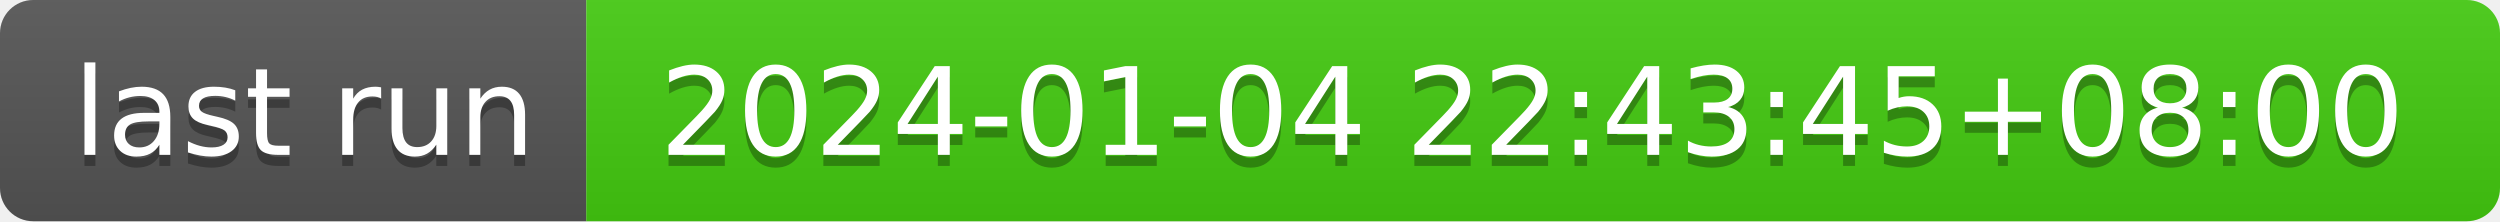
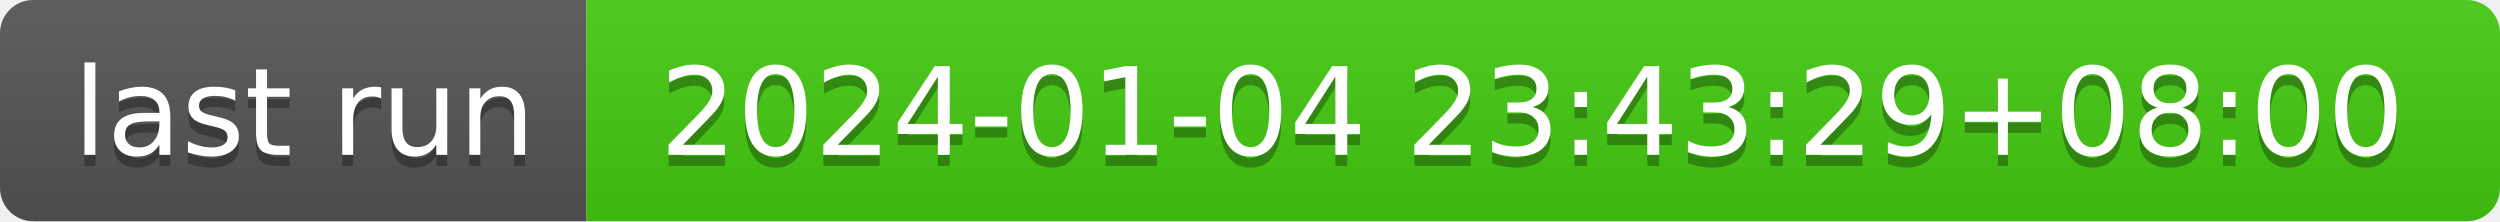
- <svg xmlns="http://www.w3.org/2000/svg" width="226" height="20" role="img" aria-label="last run: 2024-01-04 22:43:45+08:00">
+ <svg xmlns="http://www.w3.org/2000/svg" width="226" height="20" role="img" aria-label="last run: 2024-01-04 23:43:29+08:00">
  <linearGradient id="s" x2="0" y2="100%">
    <stop offset="0" stop-color="#bbb" stop-opacity=".1" />
    <stop offset="1" stop-opacity=".1" />
  </linearGradient>
  <clipPath id="r">
    <rect width="226" height="20" rx="3" fill="#fff" />
  </clipPath>
  <g clip-path="url(#r)">
    <rect width="53" height="20" fill="#555" />
    <rect x="53" width="173" height="20" fill="#4c1" />
    <rect width="226" height="20" fill="url(#s)" />
  </g>
  <g fill="#fff" text-anchor="middle" font-family="Verdana,Geneva,DejaVu Sans,sans-serif" text-rendering="geometricPrecision" font-size="110">
    <text aria-hidden="true" x="275" y="150" fill="#010101" fill-opacity=".3" transform="scale(.1)" textLength="430">last run</text>
    <text x="275" y="140" transform="scale(.1)" fill="#fff" textLength="430">last run</text>
-     <text aria-hidden="true" x="1385" y="150" fill="#010101" fill-opacity=".3" transform="scale(.1)" textLength="1630">2024-01-04 22:43:45+08:00</text>
-     <text x="1385" y="140" transform="scale(.1)" fill="#fff" textLength="1630">2024-01-04 22:43:45+08:00</text>
+     <text aria-hidden="true" x="1385" y="150" fill="#010101" fill-opacity=".3" transform="scale(.1)" textLength="1630">2024-01-04 23:43:29+08:00</text>
+     <text x="1385" y="140" transform="scale(.1)" fill="#fff" textLength="1630">2024-01-04 23:43:29+08:00</text>
  </g>
</svg>
